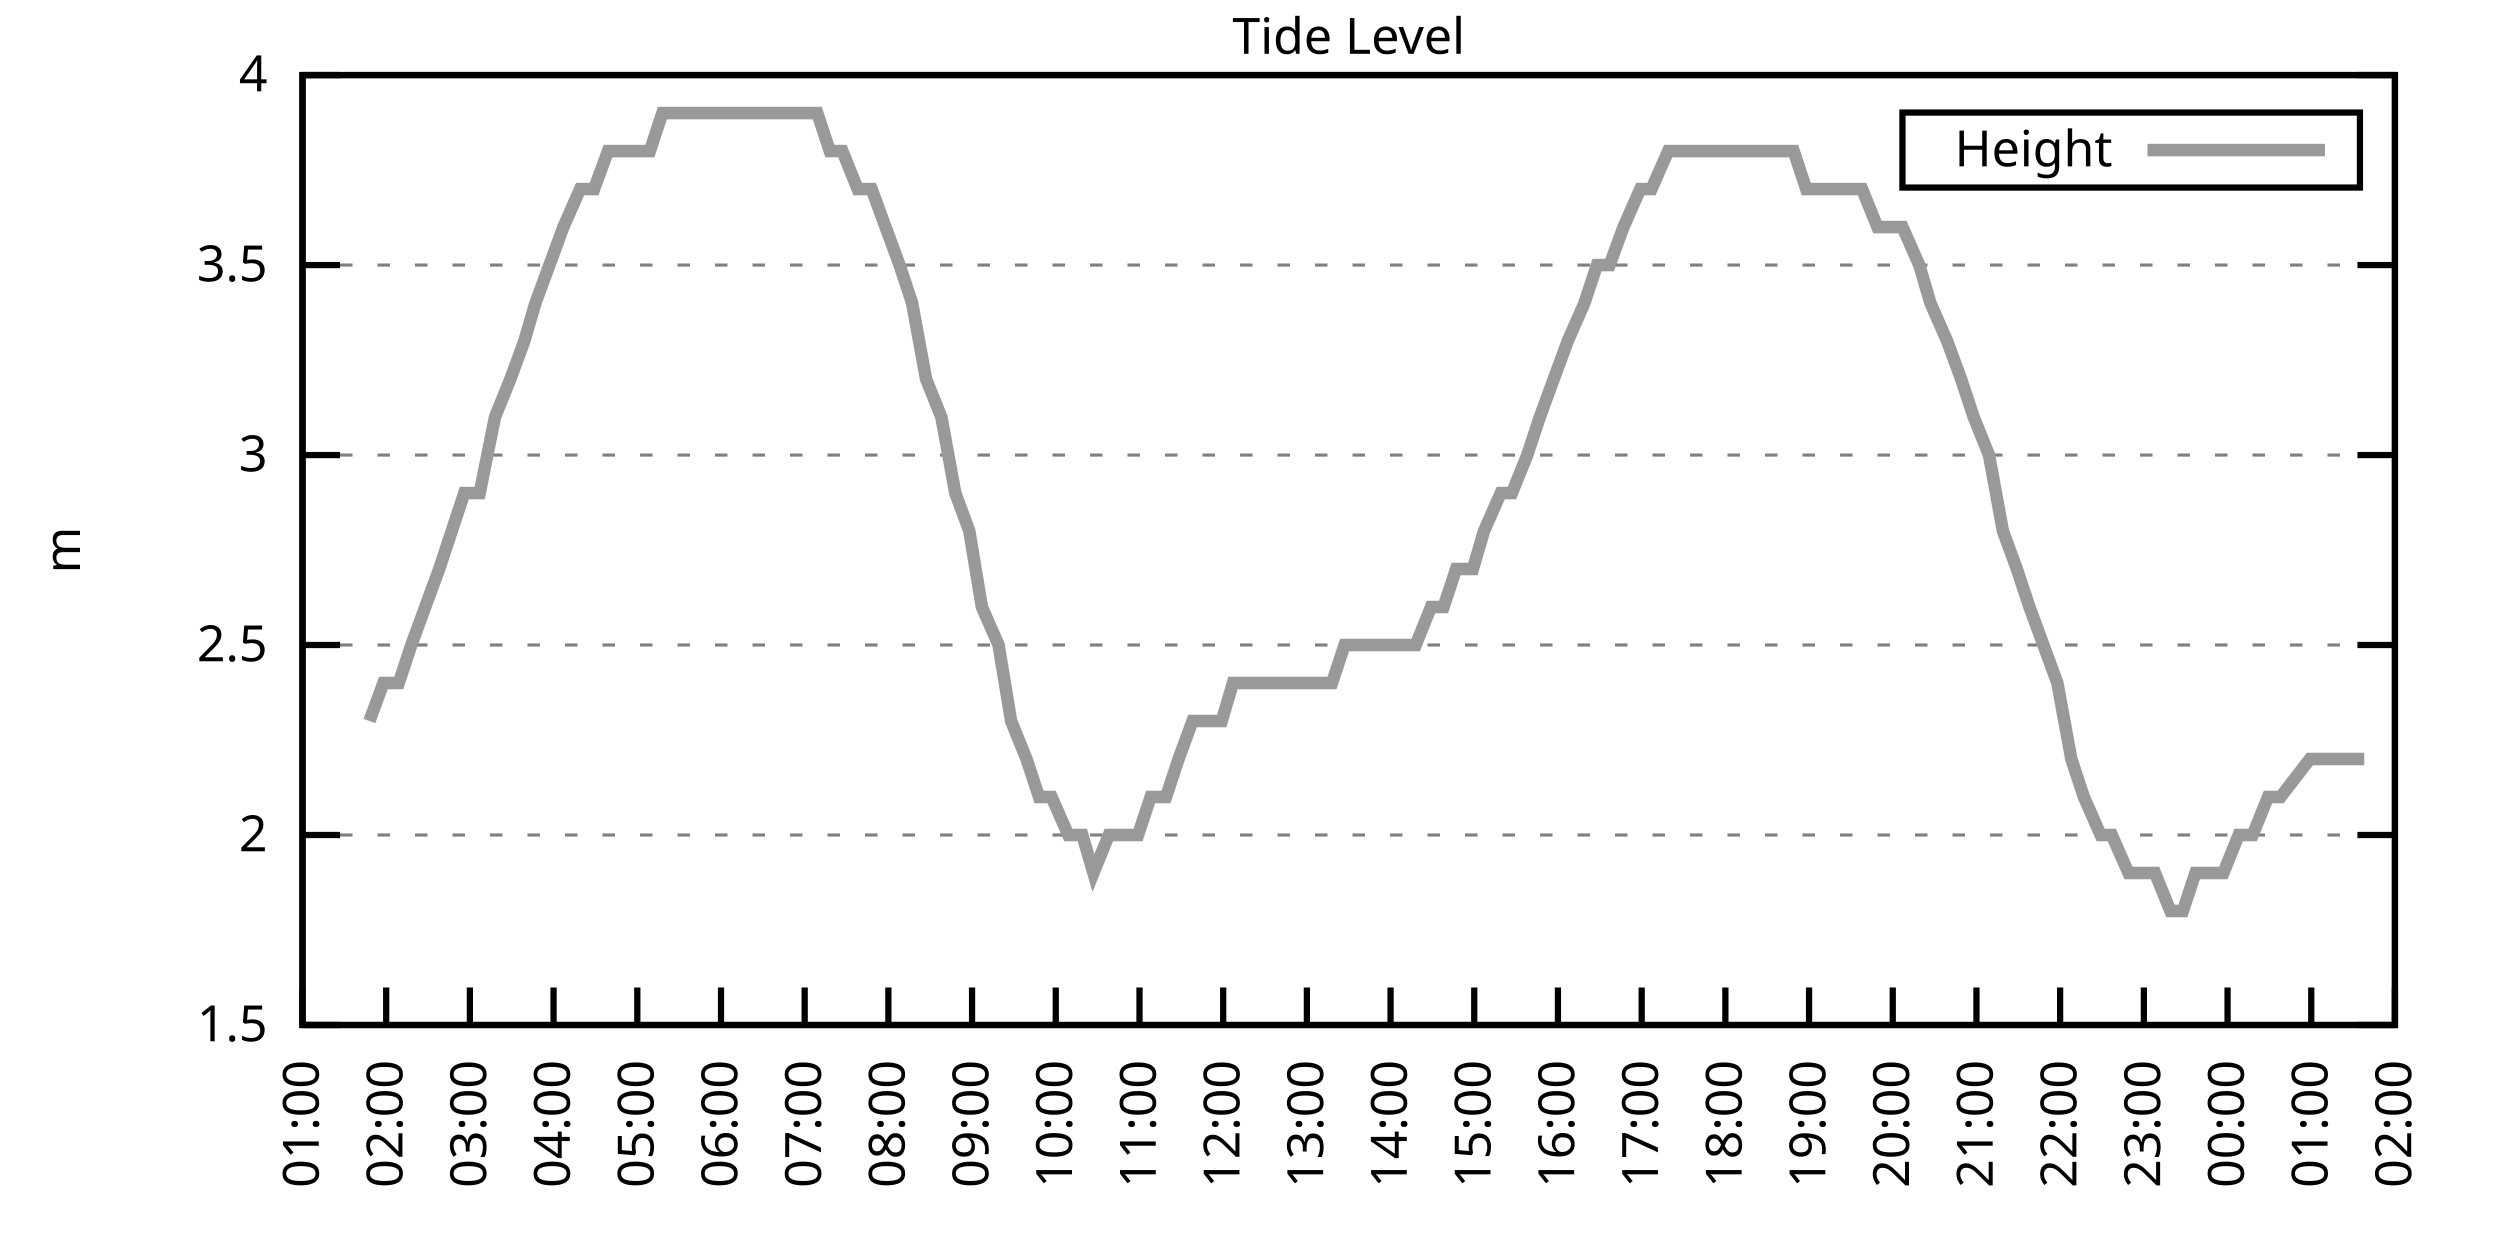
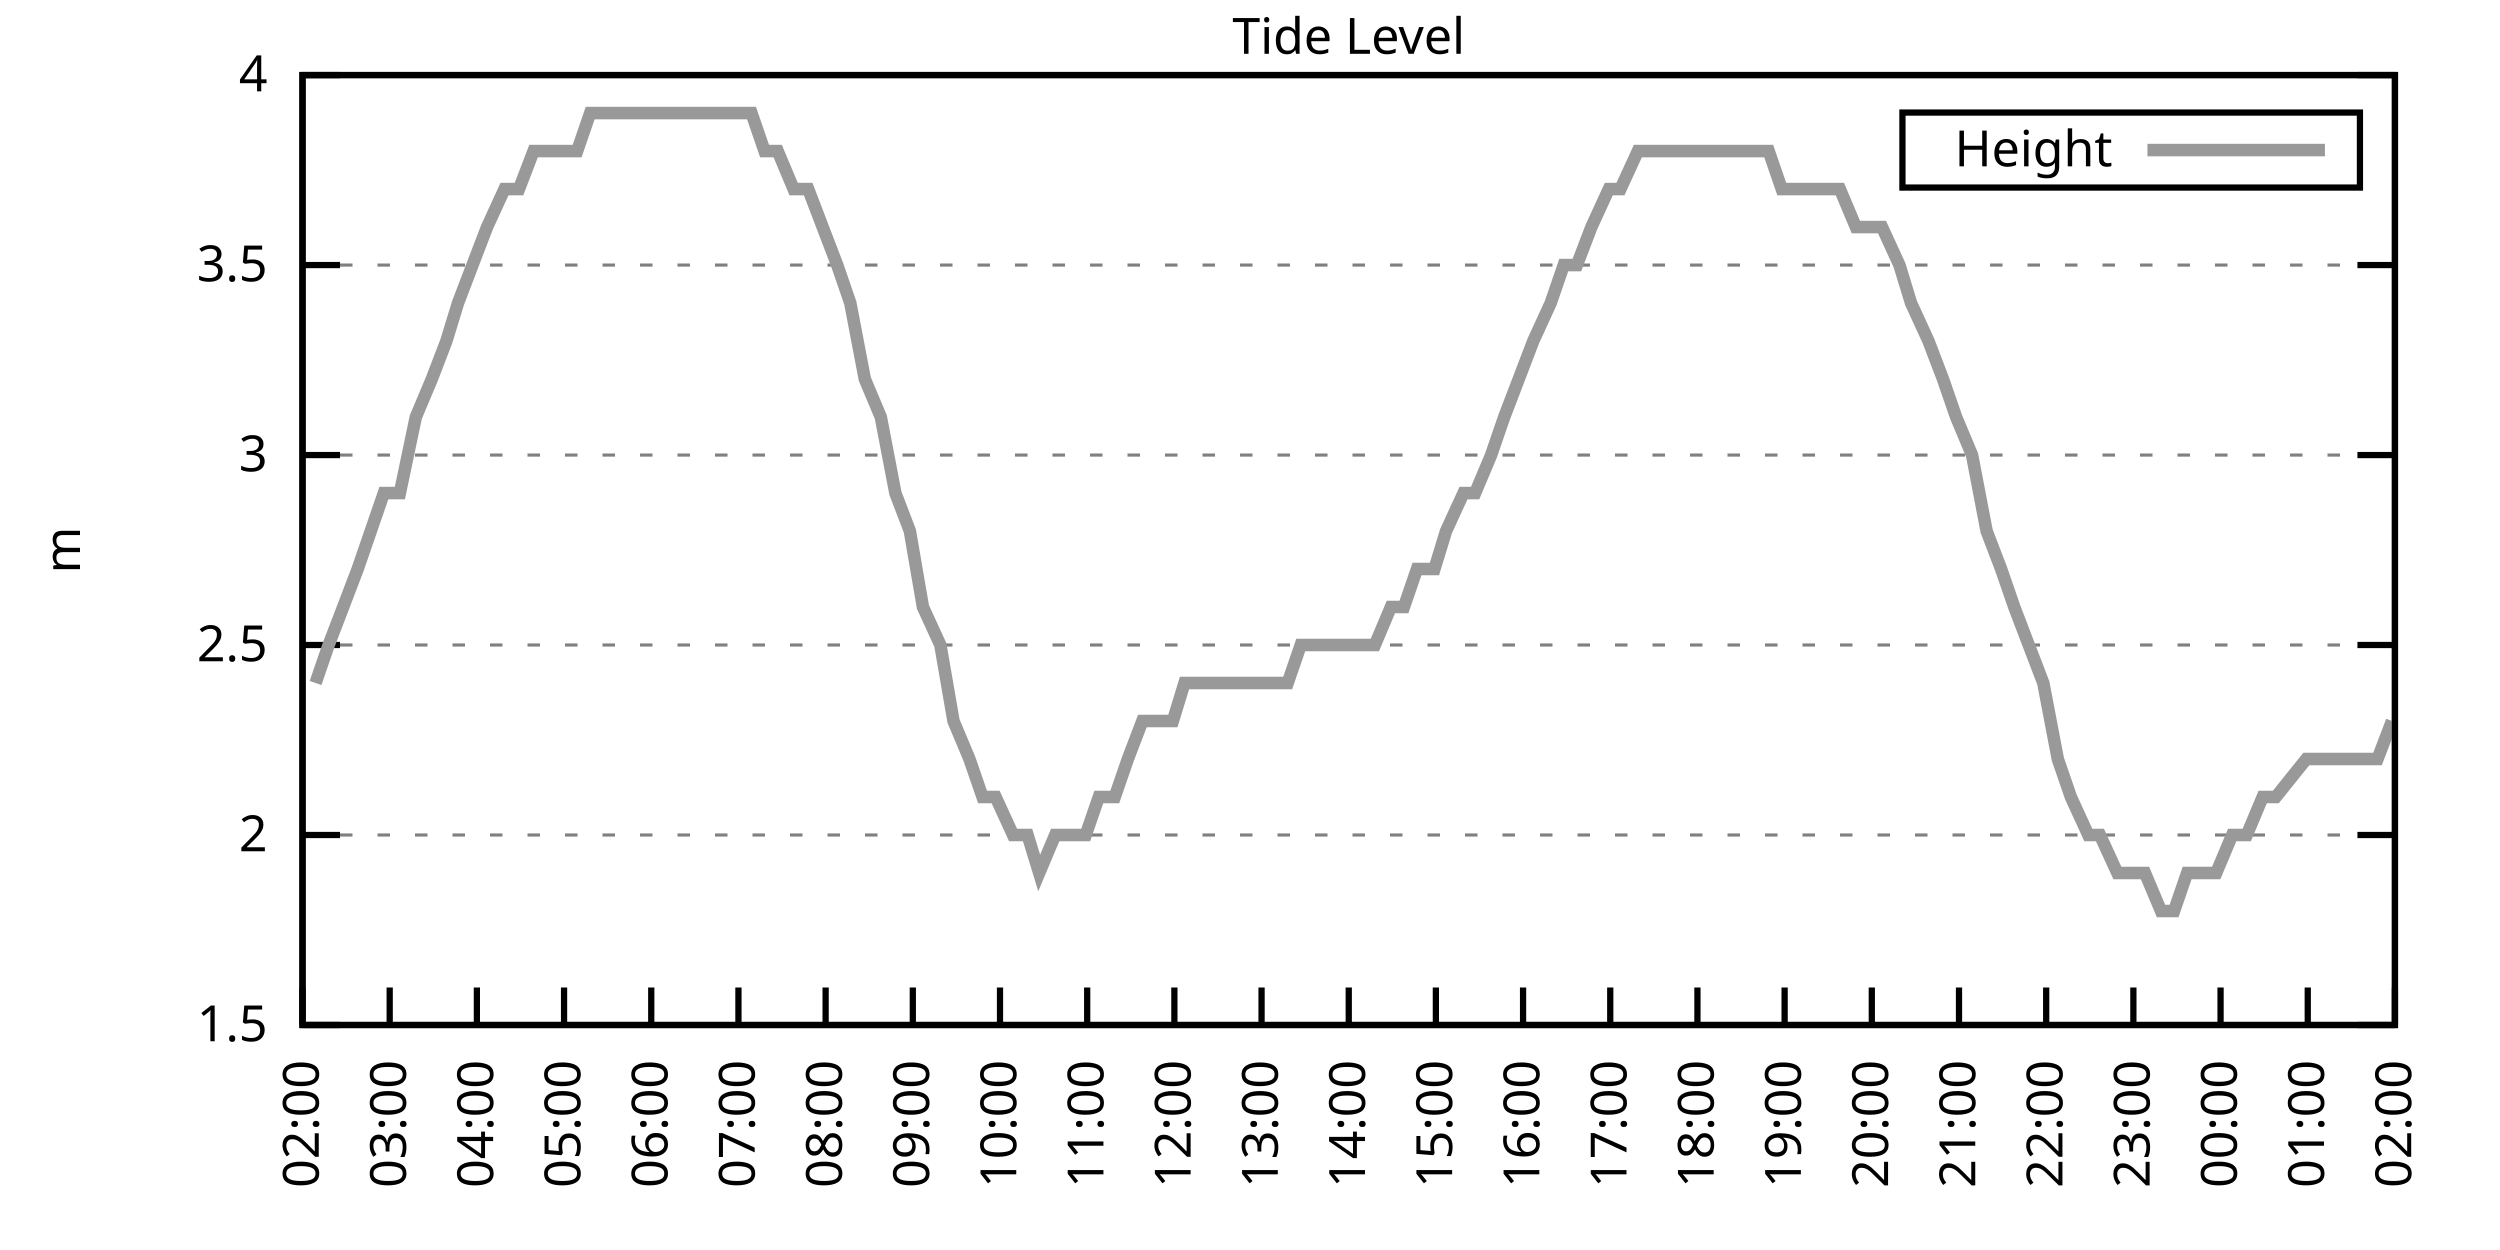
<svg xmlns="http://www.w3.org/2000/svg" xmlns:xlink="http://www.w3.org/1999/xlink" width="400" height="200" viewBox="0 0 400 200">
  <g id="gnuplot_canvas">
    <rect x="0" y="0" width="400" height="200" fill="none" />
    <defs>
      <circle id="gpDot" r="0.5" stroke-width="0.5" stroke="currentColor" />
      <path id="gpPt0" stroke-width="0.333" stroke="currentColor" d="M-1,0 h2 M0,-1 v2" />
      <path id="gpPt1" stroke-width="0.333" stroke="currentColor" d="M-1,-1 L1,1 M1,-1 L-1,1" />
      <path id="gpPt2" stroke-width="0.333" stroke="currentColor" d="M-1,0 L1,0 M0,-1 L0,1 M-1,-1 L1,1 M-1,1 L1,-1" />
      <rect id="gpPt3" stroke-width="0.333" stroke="currentColor" x="-1" y="-1" width="2" height="2" />
      <rect id="gpPt4" stroke-width="0.333" stroke="currentColor" fill="currentColor" x="-1" y="-1" width="2" height="2" />
      <circle id="gpPt5" stroke-width="0.333" stroke="currentColor" cx="0" cy="0" r="1" />
      <use xlink:href="#gpPt5" id="gpPt6" fill="currentColor" stroke="none" />
      <path id="gpPt7" stroke-width="0.333" stroke="currentColor" d="M0,-1.33 L-1.33,0.67 L1.33,0.67 z" />
      <use xlink:href="#gpPt7" id="gpPt8" fill="currentColor" stroke="none" />
      <use xlink:href="#gpPt7" id="gpPt9" stroke="currentColor" transform="rotate(180)" />
      <use xlink:href="#gpPt9" id="gpPt10" fill="currentColor" stroke="none" />
      <use xlink:href="#gpPt3" id="gpPt11" stroke="currentColor" transform="rotate(45)" />
      <use xlink:href="#gpPt11" id="gpPt12" fill="currentColor" stroke="none" />
      <path id="gpPt13" stroke-width="0.333" stroke="currentColor" d="M0,1.330 L1.265,0.411 L0.782,-1.067 L-0.782,-1.076 L-1.265,0.411 z" />
      <use xlink:href="#gpPt13" id="gpPt14" fill="currentColor" stroke="none" />
      <filter id="textbox" filterUnits="objectBoundingBox" x="0" y="0" height="1" width="1">
        <feFlood flood-color="white" flood-opacity="1" result="bgnd" />
        <feComposite in="SourceGraphic" in2="bgnd" operator="atop" />
      </filter>
      <filter id="greybox" filterUnits="objectBoundingBox" x="0" y="0" height="1" width="1">
        <feFlood flood-color="lightgrey" flood-opacity="1" result="grey" />
        <feComposite in="SourceGraphic" in2="grey" operator="atop" />
      </filter>
    </defs>
    <g fill="none" color="white" stroke="currentColor" stroke-width="1.00" stroke-linecap="butt" stroke-linejoin="miter">
</g>
    <g fill="none" color="black" stroke="currentColor" stroke-width="1.00" stroke-linecap="butt" stroke-linejoin="miter">
      <g stroke="none" shape-rendering="crispEdges">
        <polygon fill="rgb(255, 255, 255)" points="48.40,164.00 383.18,164.00 383.18,12.02 48.40,12.02 " />
      </g>
    </g>
    <g fill="none" color="black" stroke="currentColor" stroke-width="1.00" stroke-linecap="butt" stroke-linejoin="miter">
</g>
    <g fill="none" color="black" stroke="black" stroke-width="0.50" stroke-linecap="butt" stroke-linejoin="miter">
</g>
    <g fill="none" color="gray" stroke="currentColor" stroke-width="0.50" stroke-linecap="butt" stroke-linejoin="miter">
      <path stroke="gray" stroke-dasharray="2,4" class="gridline" d="M48.40,164.00 L383.19,164.00  " />
    </g>
    <g fill="none" color="gray" stroke="gray" stroke-width="1.00" stroke-linecap="butt" stroke-linejoin="miter">
</g>
    <g fill="none" color="black" stroke="currentColor" stroke-width="1.00" stroke-linecap="butt" stroke-linejoin="miter">
      <path stroke="black" d="M48.40,164.00 L54.40,164.00 M383.19,164.00 L377.19,164.00  " />
      <g transform="translate(42.80,166.60)" stroke="none" fill="black" font-family="Sans" font-size="8.00" text-anchor="end">
        <text>
          <tspan font-family="Sans"> 1.5</tspan>
        </text>
      </g>
    </g>
    <g fill="none" color="black" stroke="currentColor" stroke-width="1.00" stroke-linecap="butt" stroke-linejoin="miter">
</g>
    <g fill="none" color="black" stroke="black" stroke-width="0.50" stroke-linecap="butt" stroke-linejoin="miter">
</g>
    <g fill="none" color="gray" stroke="currentColor" stroke-width="0.50" stroke-linecap="butt" stroke-linejoin="miter">
      <path stroke="gray" stroke-dasharray="2,4" class="gridline" d="M48.40,133.60 L383.19,133.60  " />
    </g>
    <g fill="none" color="gray" stroke="gray" stroke-width="1.00" stroke-linecap="butt" stroke-linejoin="miter">
</g>
    <g fill="none" color="black" stroke="currentColor" stroke-width="1.00" stroke-linecap="butt" stroke-linejoin="miter">
      <path stroke="black" d="M48.40,133.60 L54.40,133.60 M383.19,133.60 L377.19,133.60  " />
      <g transform="translate(42.80,136.20)" stroke="none" fill="black" font-family="Sans" font-size="8.00" text-anchor="end">
        <text>
          <tspan font-family="Sans"> 2</tspan>
        </text>
      </g>
    </g>
    <g fill="none" color="black" stroke="currentColor" stroke-width="1.00" stroke-linecap="butt" stroke-linejoin="miter">
</g>
    <g fill="none" color="black" stroke="black" stroke-width="0.50" stroke-linecap="butt" stroke-linejoin="miter">
</g>
    <g fill="none" color="gray" stroke="currentColor" stroke-width="0.50" stroke-linecap="butt" stroke-linejoin="miter">
      <path stroke="gray" stroke-dasharray="2,4" class="gridline" d="M48.40,103.20 L383.19,103.20  " />
    </g>
    <g fill="none" color="gray" stroke="gray" stroke-width="1.00" stroke-linecap="butt" stroke-linejoin="miter">
</g>
    <g fill="none" color="black" stroke="currentColor" stroke-width="1.00" stroke-linecap="butt" stroke-linejoin="miter">
      <path stroke="black" d="M48.40,103.20 L54.40,103.20 M383.19,103.20 L377.19,103.20  " />
      <g transform="translate(42.80,105.80)" stroke="none" fill="black" font-family="Sans" font-size="8.00" text-anchor="end">
        <text>
          <tspan font-family="Sans"> 2.5</tspan>
        </text>
      </g>
    </g>
    <g fill="none" color="black" stroke="currentColor" stroke-width="1.00" stroke-linecap="butt" stroke-linejoin="miter">
</g>
    <g fill="none" color="black" stroke="black" stroke-width="0.50" stroke-linecap="butt" stroke-linejoin="miter">
</g>
    <g fill="none" color="gray" stroke="currentColor" stroke-width="0.50" stroke-linecap="butt" stroke-linejoin="miter">
      <path stroke="gray" stroke-dasharray="2,4" class="gridline" d="M48.40,72.81 L383.19,72.81  " />
    </g>
    <g fill="none" color="gray" stroke="gray" stroke-width="1.00" stroke-linecap="butt" stroke-linejoin="miter">
</g>
    <g fill="none" color="black" stroke="currentColor" stroke-width="1.00" stroke-linecap="butt" stroke-linejoin="miter">
      <path stroke="black" d="M48.40,72.81 L54.40,72.81 M383.19,72.81 L377.19,72.81  " />
      <g transform="translate(42.80,75.41)" stroke="none" fill="black" font-family="Sans" font-size="8.00" text-anchor="end">
        <text>
          <tspan font-family="Sans"> 3</tspan>
        </text>
      </g>
    </g>
    <g fill="none" color="black" stroke="currentColor" stroke-width="1.00" stroke-linecap="butt" stroke-linejoin="miter">
</g>
    <g fill="none" color="black" stroke="black" stroke-width="0.50" stroke-linecap="butt" stroke-linejoin="miter">
</g>
    <g fill="none" color="gray" stroke="currentColor" stroke-width="0.50" stroke-linecap="butt" stroke-linejoin="miter">
      <path stroke="gray" stroke-dasharray="2,4" class="gridline" d="M48.40,42.41 L383.19,42.41  " />
    </g>
    <g fill="none" color="gray" stroke="gray" stroke-width="1.00" stroke-linecap="butt" stroke-linejoin="miter">
</g>
    <g fill="none" color="black" stroke="currentColor" stroke-width="1.00" stroke-linecap="butt" stroke-linejoin="miter">
      <path stroke="black" d="M48.40,42.41 L54.40,42.41 M383.19,42.41 L377.19,42.41  " />
      <g transform="translate(42.80,45.01)" stroke="none" fill="black" font-family="Sans" font-size="8.00" text-anchor="end">
        <text>
          <tspan font-family="Sans"> 3.5</tspan>
        </text>
      </g>
    </g>
    <g fill="none" color="black" stroke="currentColor" stroke-width="1.00" stroke-linecap="butt" stroke-linejoin="miter">
</g>
    <g fill="none" color="black" stroke="black" stroke-width="0.50" stroke-linecap="butt" stroke-linejoin="miter">
</g>
    <g fill="none" color="gray" stroke="currentColor" stroke-width="0.50" stroke-linecap="butt" stroke-linejoin="miter">
      <path stroke="gray" stroke-dasharray="2,4" class="gridline" d="M48.40,12.01 L383.19,12.01  " />
    </g>
    <g fill="none" color="gray" stroke="gray" stroke-width="1.00" stroke-linecap="butt" stroke-linejoin="miter">
</g>
    <g fill="none" color="black" stroke="currentColor" stroke-width="1.00" stroke-linecap="butt" stroke-linejoin="miter">
      <path stroke="black" d="M48.40,12.01 L54.40,12.01 M383.19,12.01 L377.19,12.01  " />
      <g transform="translate(42.80,14.61)" stroke="none" fill="black" font-family="Sans" font-size="8.00" text-anchor="end">
        <text>
          <tspan font-family="Sans"> 4</tspan>
        </text>
      </g>
    </g>
    <g fill="none" color="black" stroke="currentColor" stroke-width="1.00" stroke-linecap="butt" stroke-linejoin="miter">
      <path stroke="black" d="M48.40,164.00 L48.40,158.00  " />
      <g transform="translate(51.00,169.60) rotate(270.00)" stroke="none" fill="black" font-family="Sans" font-size="8.00" text-anchor="end">
        <text>
-           <tspan font-family="Sans">01:00</tspan>
-         </text>
-       </g>
-     </g>
-     <g fill="none" color="black" stroke="currentColor" stroke-width="1.00" stroke-linecap="butt" stroke-linejoin="miter">
-       <path stroke="black" d="M61.79,164.00 L61.79,158.00  " />
-       <g transform="translate(64.39,169.60) rotate(270.00)" stroke="none" fill="black" font-family="Sans" font-size="8.00" text-anchor="end">
-         <text>
          <tspan font-family="Sans">02:00</tspan>
        </text>
      </g>
    </g>
    <g fill="none" color="black" stroke="currentColor" stroke-width="1.00" stroke-linecap="butt" stroke-linejoin="miter">
-       <path stroke="black" d="M75.18,164.00 L75.18,158.00  " />
-       <g transform="translate(77.78,169.60) rotate(270.00)" stroke="none" fill="black" font-family="Sans" font-size="8.00" text-anchor="end">
+       <path stroke="black" d="M62.35,164.00 L62.35,158.00  " />
+       <g transform="translate(64.95,169.60) rotate(270.00)" stroke="none" fill="black" font-family="Sans" font-size="8.00" text-anchor="end">
        <text>
          <tspan font-family="Sans">03:00</tspan>
        </text>
      </g>
    </g>
    <g fill="none" color="black" stroke="currentColor" stroke-width="1.00" stroke-linecap="butt" stroke-linejoin="miter">
-       <path stroke="black" d="M88.57,164.00 L88.57,158.00  " />
-       <g transform="translate(91.17,169.60) rotate(270.00)" stroke="none" fill="black" font-family="Sans" font-size="8.00" text-anchor="end">
+       <path stroke="black" d="M76.30,164.00 L76.30,158.00  " />
+       <g transform="translate(78.90,169.60) rotate(270.00)" stroke="none" fill="black" font-family="Sans" font-size="8.00" text-anchor="end">
        <text>
          <tspan font-family="Sans">04:00</tspan>
        </text>
      </g>
    </g>
    <g fill="none" color="black" stroke="currentColor" stroke-width="1.00" stroke-linecap="butt" stroke-linejoin="miter">
-       <path stroke="black" d="M101.97,164.00 L101.97,158.00  " />
-       <g transform="translate(104.57,169.60) rotate(270.00)" stroke="none" fill="black" font-family="Sans" font-size="8.00" text-anchor="end">
+       <path stroke="black" d="M90.25,164.00 L90.25,158.00  " />
+       <g transform="translate(92.85,169.60) rotate(270.00)" stroke="none" fill="black" font-family="Sans" font-size="8.00" text-anchor="end">
        <text>
          <tspan font-family="Sans">05:00</tspan>
        </text>
      </g>
    </g>
    <g fill="none" color="black" stroke="currentColor" stroke-width="1.00" stroke-linecap="butt" stroke-linejoin="miter">
-       <path stroke="black" d="M115.36,164.00 L115.36,158.00  " />
-       <g transform="translate(117.96,169.60) rotate(270.00)" stroke="none" fill="black" font-family="Sans" font-size="8.00" text-anchor="end">
+       <path stroke="black" d="M104.20,164.00 L104.20,158.00  " />
+       <g transform="translate(106.80,169.60) rotate(270.00)" stroke="none" fill="black" font-family="Sans" font-size="8.00" text-anchor="end">
        <text>
          <tspan font-family="Sans">06:00</tspan>
        </text>
      </g>
    </g>
    <g fill="none" color="black" stroke="currentColor" stroke-width="1.00" stroke-linecap="butt" stroke-linejoin="miter">
-       <path stroke="black" d="M128.75,164.00 L128.75,158.00  " />
-       <g transform="translate(131.35,169.60) rotate(270.00)" stroke="none" fill="black" font-family="Sans" font-size="8.00" text-anchor="end">
+       <path stroke="black" d="M118.15,164.00 L118.15,158.00  " />
+       <g transform="translate(120.75,169.60) rotate(270.00)" stroke="none" fill="black" font-family="Sans" font-size="8.00" text-anchor="end">
        <text>
          <tspan font-family="Sans">07:00</tspan>
        </text>
      </g>
    </g>
    <g fill="none" color="black" stroke="currentColor" stroke-width="1.00" stroke-linecap="butt" stroke-linejoin="miter">
-       <path stroke="black" d="M142.14,164.00 L142.14,158.00  " />
-       <g transform="translate(144.74,169.60) rotate(270.00)" stroke="none" fill="black" font-family="Sans" font-size="8.00" text-anchor="end">
+       <path stroke="black" d="M132.10,164.00 L132.10,158.00  " />
+       <g transform="translate(134.70,169.60) rotate(270.00)" stroke="none" fill="black" font-family="Sans" font-size="8.00" text-anchor="end">
        <text>
          <tspan font-family="Sans">08:00</tspan>
        </text>
      </g>
    </g>
    <g fill="none" color="black" stroke="currentColor" stroke-width="1.00" stroke-linecap="butt" stroke-linejoin="miter">
-       <path stroke="black" d="M155.53,164.00 L155.53,158.00  " />
-       <g transform="translate(158.13,169.60) rotate(270.00)" stroke="none" fill="black" font-family="Sans" font-size="8.00" text-anchor="end">
+       <path stroke="black" d="M146.05,164.00 L146.05,158.00  " />
+       <g transform="translate(148.65,169.60) rotate(270.00)" stroke="none" fill="black" font-family="Sans" font-size="8.00" text-anchor="end">
        <text>
          <tspan font-family="Sans">09:00</tspan>
        </text>
      </g>
    </g>
    <g fill="none" color="black" stroke="currentColor" stroke-width="1.00" stroke-linecap="butt" stroke-linejoin="miter">
-       <path stroke="black" d="M168.92,164.00 L168.92,158.00  " />
-       <g transform="translate(171.52,169.60) rotate(270.00)" stroke="none" fill="black" font-family="Sans" font-size="8.00" text-anchor="end">
+       <path stroke="black" d="M160.00,164.00 L160.00,158.00  " />
+       <g transform="translate(162.60,169.60) rotate(270.00)" stroke="none" fill="black" font-family="Sans" font-size="8.00" text-anchor="end">
        <text>
          <tspan font-family="Sans">10:00</tspan>
        </text>
      </g>
    </g>
    <g fill="none" color="black" stroke="currentColor" stroke-width="1.00" stroke-linecap="butt" stroke-linejoin="miter">
-       <path stroke="black" d="M182.32,164.00 L182.32,158.00  " />
-       <g transform="translate(184.92,169.60) rotate(270.00)" stroke="none" fill="black" font-family="Sans" font-size="8.00" text-anchor="end">
+       <path stroke="black" d="M173.95,164.00 L173.95,158.00  " />
+       <g transform="translate(176.55,169.60) rotate(270.00)" stroke="none" fill="black" font-family="Sans" font-size="8.00" text-anchor="end">
        <text>
          <tspan font-family="Sans">11:00</tspan>
        </text>
      </g>
    </g>
    <g fill="none" color="black" stroke="currentColor" stroke-width="1.00" stroke-linecap="butt" stroke-linejoin="miter">
-       <path stroke="black" d="M195.71,164.00 L195.71,158.00  " />
-       <g transform="translate(198.31,169.60) rotate(270.00)" stroke="none" fill="black" font-family="Sans" font-size="8.00" text-anchor="end">
+       <path stroke="black" d="M187.90,164.00 L187.90,158.00  " />
+       <g transform="translate(190.50,169.60) rotate(270.00)" stroke="none" fill="black" font-family="Sans" font-size="8.00" text-anchor="end">
        <text>
          <tspan font-family="Sans">12:00</tspan>
        </text>
      </g>
    </g>
    <g fill="none" color="black" stroke="currentColor" stroke-width="1.00" stroke-linecap="butt" stroke-linejoin="miter">
-       <path stroke="black" d="M209.10,164.00 L209.10,158.00  " />
-       <g transform="translate(211.70,169.60) rotate(270.00)" stroke="none" fill="black" font-family="Sans" font-size="8.00" text-anchor="end">
+       <path stroke="black" d="M201.85,164.00 L201.85,158.00  " />
+       <g transform="translate(204.45,169.60) rotate(270.00)" stroke="none" fill="black" font-family="Sans" font-size="8.00" text-anchor="end">
        <text>
          <tspan font-family="Sans">13:00</tspan>
        </text>
      </g>
    </g>
    <g fill="none" color="black" stroke="currentColor" stroke-width="1.00" stroke-linecap="butt" stroke-linejoin="miter">
-       <path stroke="black" d="M222.49,164.00 L222.49,158.00  " />
-       <g transform="translate(225.09,169.60) rotate(270.00)" stroke="none" fill="black" font-family="Sans" font-size="8.00" text-anchor="end">
+       <path stroke="black" d="M215.80,164.00 L215.80,158.00  " />
+       <g transform="translate(218.40,169.60) rotate(270.00)" stroke="none" fill="black" font-family="Sans" font-size="8.00" text-anchor="end">
        <text>
          <tspan font-family="Sans">14:00</tspan>
        </text>
      </g>
    </g>
    <g fill="none" color="black" stroke="currentColor" stroke-width="1.00" stroke-linecap="butt" stroke-linejoin="miter">
-       <path stroke="black" d="M235.88,164.00 L235.88,158.00  " />
-       <g transform="translate(238.48,169.60) rotate(270.00)" stroke="none" fill="black" font-family="Sans" font-size="8.00" text-anchor="end">
+       <path stroke="black" d="M229.74,164.00 L229.74,158.00  " />
+       <g transform="translate(232.34,169.60) rotate(270.00)" stroke="none" fill="black" font-family="Sans" font-size="8.00" text-anchor="end">
        <text>
          <tspan font-family="Sans">15:00</tspan>
        </text>
      </g>
    </g>
    <g fill="none" color="black" stroke="currentColor" stroke-width="1.00" stroke-linecap="butt" stroke-linejoin="miter">
-       <path stroke="black" d="M249.27,164.00 L249.27,158.00  " />
-       <g transform="translate(251.87,169.60) rotate(270.00)" stroke="none" fill="black" font-family="Sans" font-size="8.00" text-anchor="end">
+       <path stroke="black" d="M243.69,164.00 L243.69,158.00  " />
+       <g transform="translate(246.29,169.60) rotate(270.00)" stroke="none" fill="black" font-family="Sans" font-size="8.00" text-anchor="end">
        <text>
          <tspan font-family="Sans">16:00</tspan>
        </text>
      </g>
    </g>
    <g fill="none" color="black" stroke="currentColor" stroke-width="1.00" stroke-linecap="butt" stroke-linejoin="miter">
-       <path stroke="black" d="M262.67,164.00 L262.67,158.00  " />
-       <g transform="translate(265.27,169.60) rotate(270.00)" stroke="none" fill="black" font-family="Sans" font-size="8.00" text-anchor="end">
+       <path stroke="black" d="M257.64,164.00 L257.64,158.00  " />
+       <g transform="translate(260.24,169.60) rotate(270.00)" stroke="none" fill="black" font-family="Sans" font-size="8.00" text-anchor="end">
        <text>
          <tspan font-family="Sans">17:00</tspan>
        </text>
      </g>
    </g>
    <g fill="none" color="black" stroke="currentColor" stroke-width="1.00" stroke-linecap="butt" stroke-linejoin="miter">
-       <path stroke="black" d="M276.06,164.00 L276.06,158.00  " />
-       <g transform="translate(278.66,169.60) rotate(270.00)" stroke="none" fill="black" font-family="Sans" font-size="8.00" text-anchor="end">
+       <path stroke="black" d="M271.59,164.00 L271.59,158.00  " />
+       <g transform="translate(274.19,169.60) rotate(270.00)" stroke="none" fill="black" font-family="Sans" font-size="8.00" text-anchor="end">
        <text>
          <tspan font-family="Sans">18:00</tspan>
        </text>
      </g>
    </g>
    <g fill="none" color="black" stroke="currentColor" stroke-width="1.00" stroke-linecap="butt" stroke-linejoin="miter">
-       <path stroke="black" d="M289.45,164.00 L289.45,158.00  " />
-       <g transform="translate(292.05,169.60) rotate(270.00)" stroke="none" fill="black" font-family="Sans" font-size="8.00" text-anchor="end">
+       <path stroke="black" d="M285.54,164.00 L285.54,158.00  " />
+       <g transform="translate(288.14,169.60) rotate(270.00)" stroke="none" fill="black" font-family="Sans" font-size="8.00" text-anchor="end">
        <text>
          <tspan font-family="Sans">19:00</tspan>
        </text>
      </g>
    </g>
    <g fill="none" color="black" stroke="currentColor" stroke-width="1.00" stroke-linecap="butt" stroke-linejoin="miter">
-       <path stroke="black" d="M302.84,164.00 L302.84,158.00  " />
-       <g transform="translate(305.44,169.60) rotate(270.00)" stroke="none" fill="black" font-family="Sans" font-size="8.00" text-anchor="end">
+       <path stroke="black" d="M299.49,164.00 L299.49,158.00  " />
+       <g transform="translate(302.09,169.60) rotate(270.00)" stroke="none" fill="black" font-family="Sans" font-size="8.00" text-anchor="end">
        <text>
          <tspan font-family="Sans">20:00</tspan>
        </text>
      </g>
    </g>
    <g fill="none" color="black" stroke="currentColor" stroke-width="1.00" stroke-linecap="butt" stroke-linejoin="miter">
-       <path stroke="black" d="M316.23,164.00 L316.23,158.00  " />
-       <g transform="translate(318.83,169.60) rotate(270.00)" stroke="none" fill="black" font-family="Sans" font-size="8.00" text-anchor="end">
+       <path stroke="black" d="M313.44,164.00 L313.44,158.00  " />
+       <g transform="translate(316.04,169.60) rotate(270.00)" stroke="none" fill="black" font-family="Sans" font-size="8.00" text-anchor="end">
        <text>
          <tspan font-family="Sans">21:00</tspan>
        </text>
      </g>
    </g>
    <g fill="none" color="black" stroke="currentColor" stroke-width="1.00" stroke-linecap="butt" stroke-linejoin="miter">
-       <path stroke="black" d="M329.62,164.00 L329.62,158.00  " />
-       <g transform="translate(332.22,169.60) rotate(270.00)" stroke="none" fill="black" font-family="Sans" font-size="8.00" text-anchor="end">
+       <path stroke="black" d="M327.39,164.00 L327.39,158.00  " />
+       <g transform="translate(329.99,169.60) rotate(270.00)" stroke="none" fill="black" font-family="Sans" font-size="8.00" text-anchor="end">
        <text>
          <tspan font-family="Sans">22:00</tspan>
        </text>
      </g>
    </g>
    <g fill="none" color="black" stroke="currentColor" stroke-width="1.00" stroke-linecap="butt" stroke-linejoin="miter">
-       <path stroke="black" d="M343.02,164.00 L343.02,158.00  " />
-       <g transform="translate(345.62,169.60) rotate(270.00)" stroke="none" fill="black" font-family="Sans" font-size="8.00" text-anchor="end">
+       <path stroke="black" d="M341.34,164.00 L341.34,158.00  " />
+       <g transform="translate(343.94,169.60) rotate(270.00)" stroke="none" fill="black" font-family="Sans" font-size="8.00" text-anchor="end">
        <text>
          <tspan font-family="Sans">23:00</tspan>
        </text>
      </g>
    </g>
    <g fill="none" color="black" stroke="currentColor" stroke-width="1.00" stroke-linecap="butt" stroke-linejoin="miter">
-       <path stroke="black" d="M356.41,164.00 L356.41,158.00  " />
-       <g transform="translate(359.01,169.60) rotate(270.00)" stroke="none" fill="black" font-family="Sans" font-size="8.00" text-anchor="end">
+       <path stroke="black" d="M355.29,164.00 L355.29,158.00  " />
+       <g transform="translate(357.89,169.60) rotate(270.00)" stroke="none" fill="black" font-family="Sans" font-size="8.00" text-anchor="end">
        <text>
          <tspan font-family="Sans">00:00</tspan>
        </text>
      </g>
    </g>
    <g fill="none" color="black" stroke="currentColor" stroke-width="1.00" stroke-linecap="butt" stroke-linejoin="miter">
-       <path stroke="black" d="M369.80,164.00 L369.80,158.00  " />
-       <g transform="translate(372.40,169.60) rotate(270.00)" stroke="none" fill="black" font-family="Sans" font-size="8.00" text-anchor="end">
+       <path stroke="black" d="M369.24,164.00 L369.24,158.00  " />
+       <g transform="translate(371.84,169.60) rotate(270.00)" stroke="none" fill="black" font-family="Sans" font-size="8.00" text-anchor="end">
        <text>
          <tspan font-family="Sans">01:00</tspan>
        </text>
      </g>
    </g>
    <g fill="none" color="black" stroke="currentColor" stroke-width="1.00" stroke-linecap="butt" stroke-linejoin="miter">
      <path stroke="black" d="M383.19,164.00 L383.19,158.00  " />
      <g transform="translate(385.79,169.60) rotate(270.00)" stroke="none" fill="black" font-family="Sans" font-size="8.00" text-anchor="end">
        <text>
          <tspan font-family="Sans">02:00</tspan>
        </text>
      </g>
    </g>
    <g fill="none" color="black" stroke="currentColor" stroke-width="1.00" stroke-linecap="butt" stroke-linejoin="miter">
</g>
    <g fill="none" color="black" stroke="currentColor" stroke-width="1.00" stroke-linecap="butt" stroke-linejoin="miter">
      <path stroke="black" d="M48.40,12.01 L48.40,164.00 L383.19,164.00 L383.19,12.01 L48.40,12.01 Z  " />
    </g>
    <g fill="none" color="black" stroke="currentColor" stroke-width="1.00" stroke-linecap="butt" stroke-linejoin="miter">
</g>
    <g fill="none" color="black" stroke="currentColor" stroke-width="1.00" stroke-linecap="butt" stroke-linejoin="miter">
      <path stroke="black" d="M304.39,30.01 L304.39,18.01 L377.59,18.01 L377.59,30.01 L304.39,30.01 Z  " />
    </g>
    <g id="Tide_level_plot_1">
      <g fill="none" color="white" stroke="black" stroke-width="2.00" stroke-linecap="butt" stroke-linejoin="miter">
</g>
      <g fill="none" color="black" stroke="currentColor" stroke-width="2.00" stroke-linecap="butt" stroke-linejoin="miter">
        <g transform="translate(337.99,26.61)" stroke="none" fill="black" font-family="Sans" font-size="8.00" text-anchor="end">
          <text>
            <tspan font-family="Sans">Height</tspan>
          </text>
        </g>
      </g>
      <g fill="none" color="black" stroke="currentColor" stroke-width="2.00" stroke-linecap="butt" stroke-linejoin="miter">
-         <path stroke="rgb(153, 153, 153)" d="M343.59,24.01 L371.99,24.01 M59.11,115.36 L61.35,109.28 L63.80,109.28 L65.81,103.20 L68.04,97.12 L70.27,91.04   L74.29,78.89 L76.75,78.89 L79.20,66.73 L81.66,60.65 L83.89,54.57 L85.67,48.49 L87.91,42.41 L90.14,36.33   L92.82,30.25 L95.05,30.25 L97.28,24.17 L98.84,24.17 L101.52,24.17 L103.98,24.17 L105.98,18.09 L108.22,18.09   L110.67,18.09 L112.90,18.09 L114.69,18.09 L117.37,18.09 L119.38,18.09 L121.61,18.09 L124.06,18.09 L126.07,18.09   L128.08,18.09 L130.76,18.09 L132.77,24.17 L134.78,24.17 L137.23,30.25 L139.46,30.25 L141.69,36.33 L143.93,42.41   L145.94,48.49 L148.17,60.65 L150.62,66.73 L152.85,78.89 L155.09,84.97 L157.10,97.12 L159.77,103.20 L161.78,115.36   L164.24,121.44 L166.25,127.52 L168.25,127.52 L170.93,133.60 L173.17,133.60 L174.95,139.68 L177.41,133.60 L179.64,133.60   L182.09,133.60 L184.10,127.52 L186.56,127.52 L188.57,121.44 L190.80,115.36 L193.03,115.36 L195.48,115.36 L197.27,109.28   L199.95,109.28 L201.73,109.28 L203.97,109.28 L206.64,109.28 L208.88,109.28 L210.88,109.28 L213.12,109.28 L215.13,103.20   L217.80,103.20 L219.81,103.20 L221.82,103.20 L224.50,103.20 L226.51,103.20 L228.96,97.12 L230.97,97.12 L232.98,91.04   L235.66,91.04 L237.44,84.97 L240.12,78.89 L241.91,78.89 L244.36,72.81 L246.37,66.73 L248.60,60.65 L250.84,54.57   L253.51,48.49 L255.52,42.41 L257.53,42.41 L259.76,36.33 L262.44,30.25 L264.23,30.25 L266.91,24.17 L268.92,24.17   L271.37,24.17 L273.60,24.17 L275.61,24.17 L277.84,24.17 L280.07,24.17 L282.31,24.17 L284.54,24.17 L286.99,24.17   L289.00,30.25 L291.23,30.25 L293.69,30.25 L295.70,30.25 L297.93,30.25 L300.39,36.33 L302.62,36.33 L304.40,36.33   L307.08,42.41 L308.87,48.49 L311.54,54.57 L313.78,60.65 L315.79,66.73 L318.24,72.81 L320.47,84.97 L322.70,91.04   L324.71,97.12 L326.95,103.20 L329.18,109.28 L331.41,121.44 L333.42,127.52 L336.10,133.60 L337.88,133.60 L340.56,139.68   L342.79,139.68 L344.80,139.68 L347.26,145.76 L349.26,145.76 L351.27,139.68 L353.28,139.68 L355.74,139.68 L358.19,133.60   L360.42,133.60 L362.88,127.52 L364.89,127.52 L369.58,121.44 L371.58,121.44 L373.82,121.44 L376.27,121.44 L378.28,121.44    " />
+         <path stroke="rgb(153, 153, 153)" d="M343.59,24.01 L371.99,24.01 M50.49,109.28 L52.58,103.20 L54.91,97.12 L57.23,91.04 L61.42,78.89 L63.98,78.89   L66.53,66.73 L69.09,60.65 L71.42,54.57 L73.28,48.49 L75.60,42.41 L77.93,36.33 L80.72,30.25 L83.04,30.25   L85.37,24.17 L86.99,24.17 L89.78,24.17 L92.34,24.17 L94.43,18.09 L96.76,18.09 L99.32,18.09 L101.64,18.09   L103.50,18.09 L106.29,18.09 L108.38,18.09 L110.71,18.09 L113.27,18.09 L115.36,18.09 L117.45,18.09 L120.24,18.09   L122.33,24.17 L124.43,24.17 L126.98,30.25 L129.31,30.25 L131.63,36.33 L133.96,42.41 L136.05,48.49 L138.37,60.65   L140.93,66.73 L143.26,78.89 L145.58,84.97 L147.67,97.12 L150.46,103.20 L152.56,115.36 L155.11,121.44 L157.21,127.52   L159.30,127.52 L162.09,133.60 L164.41,133.60 L166.27,139.68 L168.83,133.60 L171.16,133.60 L173.71,133.60 L175.81,127.52   L178.36,127.52 L180.46,121.44 L182.78,115.36 L185.11,115.36 L187.66,115.36 L189.52,109.28 L192.31,109.28 L194.17,109.28   L196.50,109.28 L199.29,109.28 L201.61,109.28 L203.71,109.28 L206.03,109.28 L208.12,103.20 L210.91,103.20 L213.01,103.20   L215.10,103.20 L217.89,103.20 L219.98,103.20 L222.54,97.12 L224.63,97.12 L226.72,91.04 L229.51,91.04 L231.37,84.97   L234.16,78.89 L236.02,78.89 L238.58,72.81 L240.67,66.73 L243.00,60.65 L245.32,54.57 L248.11,48.49 L250.20,42.41   L252.30,42.41 L254.62,36.33 L257.41,30.25 L259.27,30.25 L262.06,24.17 L264.15,24.17 L266.71,24.17 L269.04,24.17   L271.13,24.17 L273.45,24.17 L275.78,24.17 L278.10,24.17 L280.43,24.17 L282.99,24.17 L285.08,30.25 L287.40,30.25   L289.96,30.25 L292.05,30.25 L294.38,30.25 L296.94,36.33 L299.26,36.33 L301.12,36.33 L303.91,42.41 L305.77,48.49   L308.56,54.57 L310.88,60.65 L312.98,66.73 L315.53,72.81 L317.86,84.97 L320.18,91.04 L322.28,97.12 L324.60,103.20   L326.93,109.28 L329.25,121.44 L331.34,127.52 L334.13,133.60 L335.99,133.60 L338.78,139.68 L341.11,139.68 L343.20,139.68   L345.76,145.76 L347.85,145.76 L349.94,139.68 L352.04,139.68 L354.59,139.68 L357.15,133.60 L359.48,133.60 L362.03,127.52   L364.13,127.52 L369.01,121.44 L371.10,121.44 L373.43,121.44 L375.98,121.44 L378.08,121.44 L380.40,121.44 L382.73,115.36    " />
      </g>
    </g>
    <g fill="none" color="black" stroke="currentColor" stroke-width="2.00" stroke-linecap="butt" stroke-linejoin="miter">
</g>
    <g fill="none" color="black" stroke="black" stroke-width="1.00" stroke-linecap="butt" stroke-linejoin="miter">
</g>
    <g fill="none" color="black" stroke="currentColor" stroke-width="1.00" stroke-linecap="butt" stroke-linejoin="miter">
      <path stroke="black" d="M48.40,12.01 L48.40,164.00 L383.19,164.00 L383.19,12.01 L48.40,12.01 Z  " />
      <g transform="translate(12.80,88.01) rotate(270.00)" stroke="none" fill="black" font-family="Sans" font-size="8.00" text-anchor="middle">
        <text>
          <tspan font-family="Sans">m</tspan>
        </text>
      </g>
    </g>
    <g fill="none" color="black" stroke="currentColor" stroke-width="1.00" stroke-linecap="butt" stroke-linejoin="miter">
</g>
    <g fill="none" color="black" stroke="currentColor" stroke-width="1.00" stroke-linecap="butt" stroke-linejoin="miter">
      <g transform="translate(215.79,8.61)" stroke="none" fill="black" font-family="Sans" font-size="8.00" text-anchor="middle">
        <text>
          <tspan font-family="Sans">Tide Level</tspan>
        </text>
      </g>
    </g>
    <g fill="none" color="black" stroke="currentColor" stroke-width="1.00" stroke-linecap="butt" stroke-linejoin="miter">
</g>
  </g>
</svg>
